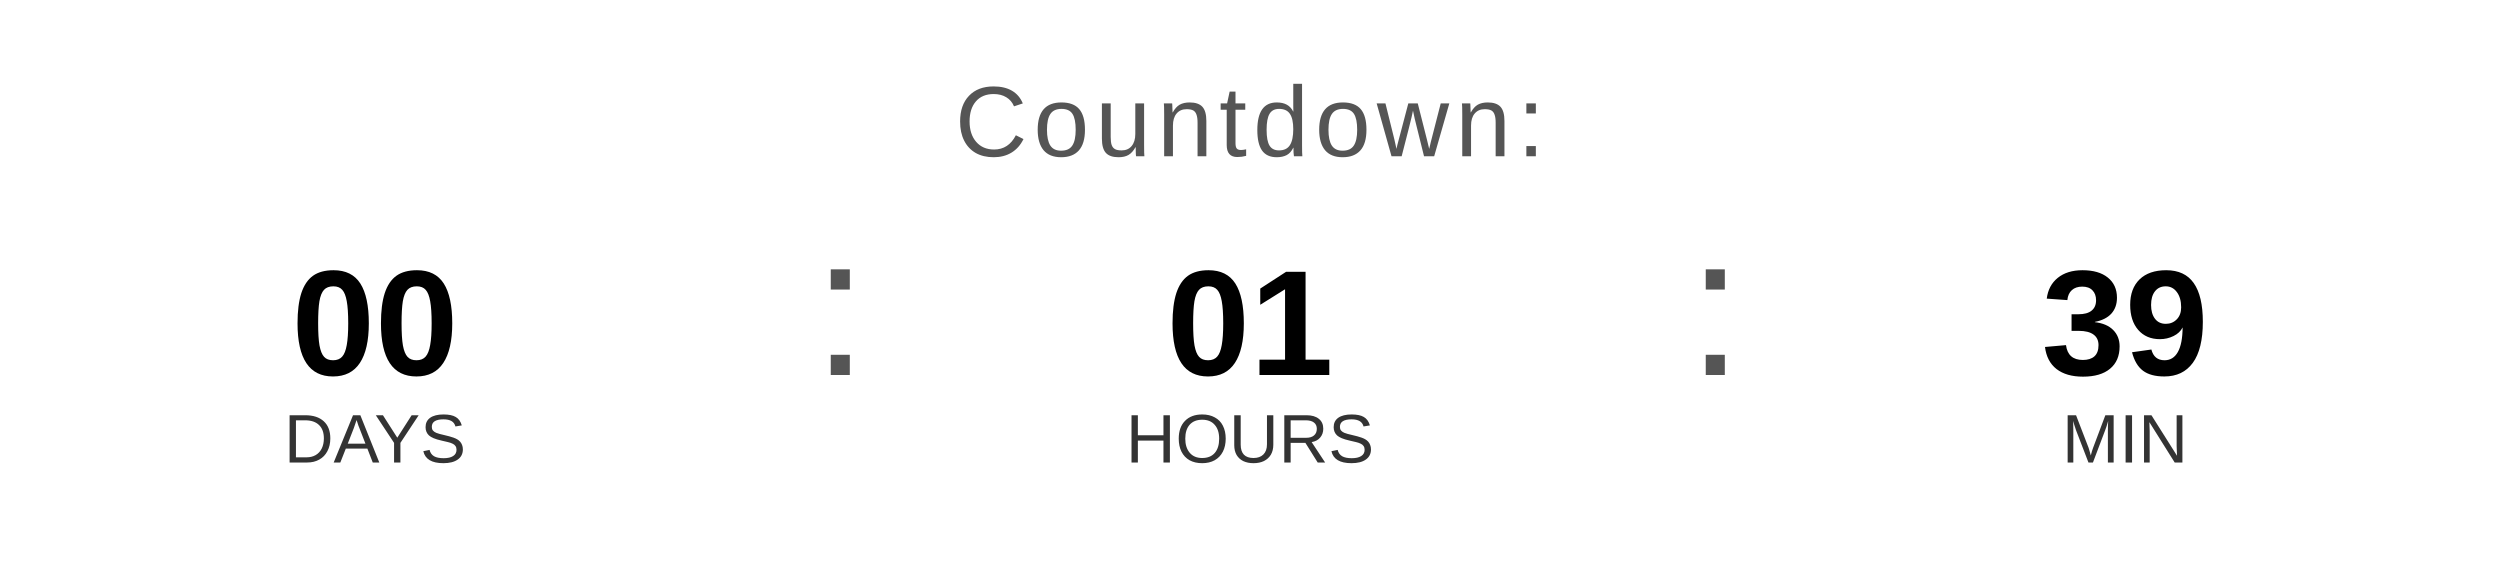
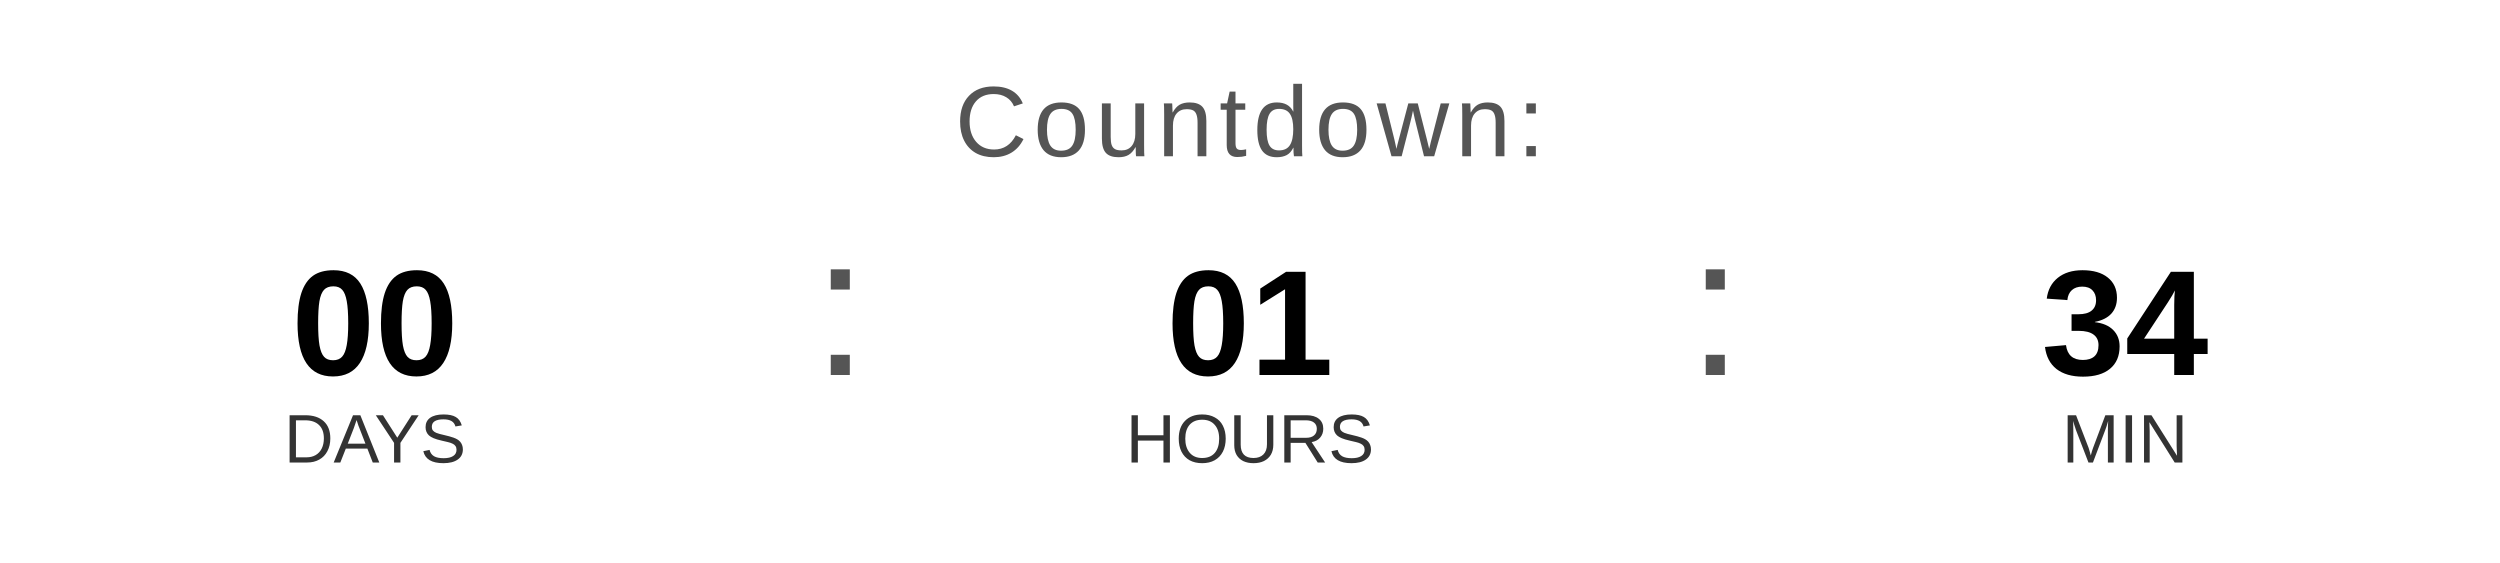
<svg xmlns="http://www.w3.org/2000/svg" width="400" height="90" viewBox="0 0 400 90">
  <text x="200" y="25" font-family="Arial, Helvetica, sans-serif" font-size="16" fill="#555555" text-anchor="middle" letter-spacing="1">
    Countdown:
  </text>
  <text x="60" y="60" font-family="Arial, Helvetica, sans-serif" font-size="24" font-weight="bold" fill="#000000" text-anchor="middle">00</text>
  <text x="60" y="74" font-family="Arial, Helvetica, sans-serif" font-size="11" fill="#333333" text-anchor="middle">DAYS</text>
  <text x="130" y="60" font-family="Arial, sans-serif" font-size="32" fill="#555555">:</text>
  <text x="200" y="60" font-family="Arial, Helvetica, sans-serif" font-size="24" font-weight="bold" fill="#000000" text-anchor="middle">01</text>
  <text x="200" y="74" font-family="Arial, Helvetica, sans-serif" font-size="11" fill="#333333" text-anchor="middle">HOURS</text>
  <text x="270" y="60" font-family="Arial, sans-serif" font-size="32" fill="#555555">:</text>
-   <text x="340" y="60" font-family="Arial, Helvetica, sans-serif" font-size="24" font-weight="bold" fill="#000000" text-anchor="middle">39</text>
+   <text x="340" y="60" font-family="Arial, Helvetica, sans-serif" font-size="24" font-weight="bold" fill="#000000" text-anchor="middle">34</text>
  <text x="340" y="74" font-family="Arial, Helvetica, sans-serif" font-size="11" fill="#333333" text-anchor="middle">MIN</text>
</svg>
